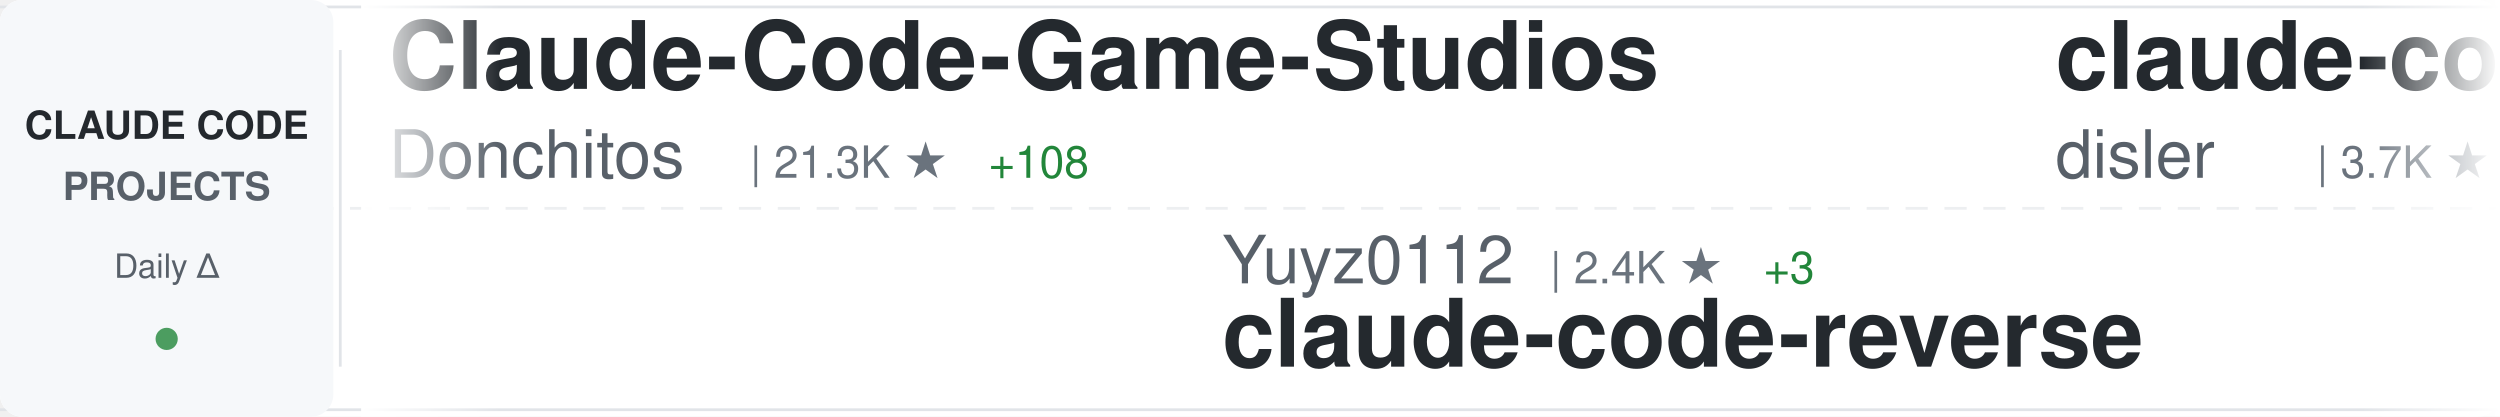
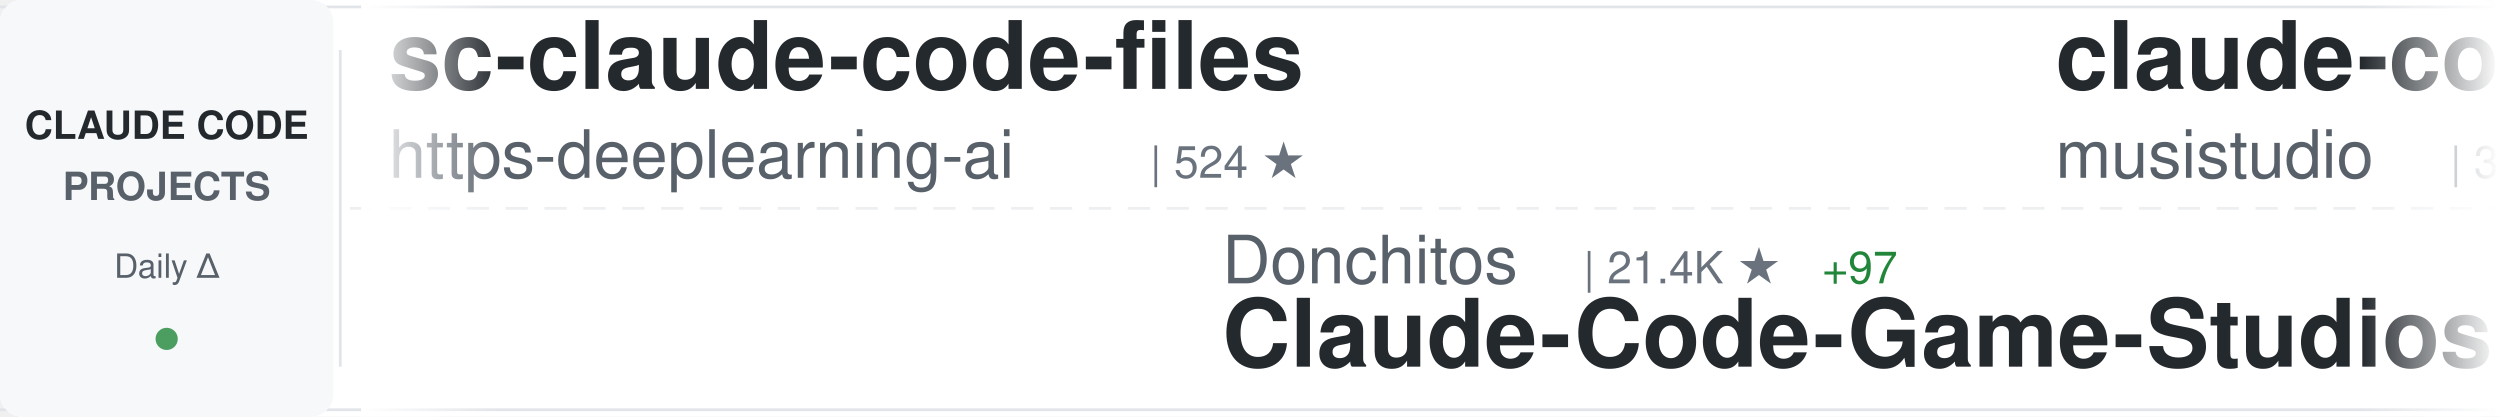
<svg xmlns="http://www.w3.org/2000/svg" width="900" height="150">
  <defs>
    <linearGradient id="awesomeLeftFade" x1="0%" y1="0%" x2="100%" y2="0%">
      <stop offset="0%" style="stop-color:#ffffff;stop-opacity:1" />
      <stop offset="100%" style="stop-color:#ffffff;stop-opacity:0" />
    </linearGradient>
    <linearGradient id="awesomeRightFade" x1="0%" y1="0%" x2="100%" y2="0%">
      <stop offset="0%" style="stop-color:#ffffff;stop-opacity:0" />
      <stop offset="100%" style="stop-color:#ffffff;stop-opacity:1" />
    </linearGradient>
  </defs>
  <rect width="900" height="150" fill="#ffffff" rx="8" />
  <rect x="0" y="2" width="900" height="1" fill="#e1e4e8" />
  <rect x="0" y="147" width="900" height="1" fill="#e1e4e8" />
  <line x1="0" y1="75" x2="900" y2="75" stroke="#e1e4e8" stroke-width="1" stroke-dasharray="8 6" opacity="0.6" />
  <rect x="0" y="0" width="120" height="150" fill="#f6f8fa" rx="8" />
  <text x="60" y="50" font-family="-apple-system, BlinkMacSystemFont, 'Segoe UI', Helvetica, Arial, sans-serif" font-size="14" font-weight="600" fill="#24292e" text-anchor="middle">CLAUDE CODE</text>
  <text x="60" y="72" font-family="-apple-system, BlinkMacSystemFont, 'Segoe UI', Helvetica, Arial, sans-serif" font-size="14" font-weight="600" fill="#586069" text-anchor="middle">PROJECTS</text>
  <text x="60" y="100" font-family="-apple-system, BlinkMacSystemFont, 'Segoe UI', Helvetica, Arial, sans-serif" font-size="12" font-weight="500" fill="#586069" text-anchor="middle">Daily Δ</text>
  <circle cx="60" cy="122" r="4" fill="#22863a" opacity="0.8" />
  <rect x="122" y="18" width="1" height="114" fill="#e1e4e8" />
  <clipPath id="awesomeTickerClip">
    <rect x="130" y="0" width="770" height="150" />
  </clipPath>
  <g clip-path="url(#awesomeTickerClip)">
    <g id="awesomeTickerItems">
      <animateTransform attributeName="transform" attributeType="XML" type="translate" from="0 0" to="-3000 0" dur="54s" repeatCount="indefinite" />
      <g transform="translate(0, 0)">
-         <text x="140" y="32" font-family="-apple-system, BlinkMacSystemFont, 'Segoe UI', Helvetica, Arial, sans-serif" font-size="34" font-weight="600" fill="#24292e">Claude-Code-Game-Studios</text>
-         <text x="140" y="64" font-family="-apple-system, BlinkMacSystemFont, 'Segoe UI', Helvetica, Arial, sans-serif" font-size="24" font-weight="400" fill="#586069">Donchitos</text>
-         <text x="270" y="64" font-family="-apple-system, BlinkMacSystemFont, 'Segoe UI', Helvetica, Arial, sans-serif" font-size="16" font-weight="500" fill="#6a737d">| 21.3K ★</text>
-         <text x="356" y="64" font-family="-apple-system, BlinkMacSystemFont, 'Segoe UI', Helvetica, Arial, sans-serif" font-size="16" font-weight="500" fill="#22863a"> +108</text>
+         <text x="140" y="32" font-family="-apple-system, BlinkMacSystemFont, 'Segoe UI', Helvetica, Arial, sans-serif" font-size="34" font-weight="600" fill="#24292e">sc-claude-code-files</text>
+         <text x="140" y="64" font-family="-apple-system, BlinkMacSystemFont, 'Segoe UI', Helvetica, Arial, sans-serif" font-size="24" font-weight="400" fill="#586069">https-deeplearning-ai</text>
+         <text x="414" y="64" font-family="-apple-system, BlinkMacSystemFont, 'Segoe UI', Helvetica, Arial, sans-serif" font-size="16" font-weight="500" fill="#6a737d">| 524 ★</text>
      </g>
      <g transform="translate(300, 0)">
-         <text x="140" y="102" font-family="-apple-system, BlinkMacSystemFont, 'Segoe UI', Helvetica, Arial, sans-serif" font-size="24" font-weight="400" fill="#586069">Yuyz0112</text>
-         <text x="258" y="102" font-family="-apple-system, BlinkMacSystemFont, 'Segoe UI', Helvetica, Arial, sans-serif" font-size="16" font-weight="500" fill="#6a737d">| 2.4K ★</text>
-         <text x="335" y="102" font-family="-apple-system, BlinkMacSystemFont, 'Segoe UI', Helvetica, Arial, sans-serif" font-size="16" font-weight="500" fill="#22863a"> +3</text>
-         <text x="140" y="132" font-family="-apple-system, BlinkMacSystemFont, 'Segoe UI', Helvetica, Arial, sans-serif" font-size="34" font-weight="600" fill="#24292e">claude-code-reverse</text>
+         <text x="140" y="102" font-family="-apple-system, BlinkMacSystemFont, 'Segoe UI', Helvetica, Arial, sans-serif" font-size="24" font-weight="400" fill="#586069">Donchitos</text>
+         <text x="270" y="102" font-family="-apple-system, BlinkMacSystemFont, 'Segoe UI', Helvetica, Arial, sans-serif" font-size="16" font-weight="500" fill="#6a737d">| 21.4K ★</text>
+         <text x="356" y="102" font-family="-apple-system, BlinkMacSystemFont, 'Segoe UI', Helvetica, Arial, sans-serif" font-size="16" font-weight="500" fill="#22863a"> +97</text>
+         <text x="140" y="132" font-family="-apple-system, BlinkMacSystemFont, 'Segoe UI', Helvetica, Arial, sans-serif" font-size="34" font-weight="600" fill="#24292e">Claude-Code-Game-Studios</text>
      </g>
      <g transform="translate(600, 0)">
-         <text x="140" y="32" font-family="-apple-system, BlinkMacSystemFont, 'Segoe UI', Helvetica, Arial, sans-serif" font-size="34" font-weight="600" fill="#24292e">claude-code-hooks-master...</text>
-         <text x="140" y="64" font-family="-apple-system, BlinkMacSystemFont, 'Segoe UI', Helvetica, Arial, sans-serif" font-size="24" font-weight="400" fill="#586069">disler</text>
-         <text x="234" y="64" font-family="-apple-system, BlinkMacSystemFont, 'Segoe UI', Helvetica, Arial, sans-serif" font-size="16" font-weight="500" fill="#6a737d">| 3.7K ★</text>
-         <text x="311" y="64" font-family="-apple-system, BlinkMacSystemFont, 'Segoe UI', Helvetica, Arial, sans-serif" font-size="16" font-weight="500" fill="#22863a"> +2</text>
+         <text x="140" y="32" font-family="-apple-system, BlinkMacSystemFont, 'Segoe UI', Helvetica, Arial, sans-serif" font-size="34" font-weight="600" fill="#24292e">claude-code-router</text>
+         <text x="140" y="64" font-family="-apple-system, BlinkMacSystemFont, 'Segoe UI', Helvetica, Arial, sans-serif" font-size="24" font-weight="400" fill="#586069">musistudio</text>
+         <text x="282" y="64" font-family="-apple-system, BlinkMacSystemFont, 'Segoe UI', Helvetica, Arial, sans-serif" font-size="16" font-weight="500" fill="#6a737d">| 34.9K ★</text>
+         <text x="368" y="64" font-family="-apple-system, BlinkMacSystemFont, 'Segoe UI', Helvetica, Arial, sans-serif" font-size="16" font-weight="500" fill="#22863a"> +36</text>
      </g>
      <g transform="translate(900, 0)">
-         <text x="140" y="102" font-family="-apple-system, BlinkMacSystemFont, 'Segoe UI', Helvetica, Arial, sans-serif" font-size="24" font-weight="400" fill="#586069">fazxes</text>
-         <text x="234" y="102" font-family="-apple-system, BlinkMacSystemFont, 'Segoe UI', Helvetica, Arial, sans-serif" font-size="16" font-weight="500" fill="#6a737d">| 221 ★</text>
-         <text x="302" y="102" font-family="-apple-system, BlinkMacSystemFont, 'Segoe UI', Helvetica, Arial, sans-serif" font-size="16" font-weight="500" fill="#22863a"> +1</text>
-         <text x="140" y="132" font-family="-apple-system, BlinkMacSystemFont, 'Segoe UI', Helvetica, Arial, sans-serif" font-size="34" font-weight="600" fill="#24292e">Claude-code</text>
+         <text x="140" y="102" font-family="-apple-system, BlinkMacSystemFont, 'Segoe UI', Helvetica, Arial, sans-serif" font-size="24" font-weight="400" fill="#586069">alejandrobalderas</text>
+         <text x="366" y="102" font-family="-apple-system, BlinkMacSystemFont, 'Segoe UI', Helvetica, Arial, sans-serif" font-size="16" font-weight="500" fill="#6a737d">| 2.2K ★</text>
+         <text x="443" y="102" font-family="-apple-system, BlinkMacSystemFont, 'Segoe UI', Helvetica, Arial, sans-serif" font-size="16" font-weight="500" fill="#22863a"> +3</text>
+         <text x="140" y="132" font-family="-apple-system, BlinkMacSystemFont, 'Segoe UI', Helvetica, Arial, sans-serif" font-size="34" font-weight="600" fill="#24292e">claude-code-from-source</text>
      </g>
      <g transform="translate(1200, 0)">
-         <text x="140" y="32" font-family="-apple-system, BlinkMacSystemFont, 'Segoe UI', Helvetica, Arial, sans-serif" font-size="34" font-weight="600" fill="#24292e">claude-code</text>
-         <text x="140" y="64" font-family="-apple-system, BlinkMacSystemFont, 'Segoe UI', Helvetica, Arial, sans-serif" font-size="24" font-weight="400" fill="#586069">Tinkeringg-Lab</text>
-         <text x="330" y="64" font-family="-apple-system, BlinkMacSystemFont, 'Segoe UI', Helvetica, Arial, sans-serif" font-size="16" font-weight="500" fill="#6a737d">| 205 ★</text>
+         <text x="140" y="32" font-family="-apple-system, BlinkMacSystemFont, 'Segoe UI', Helvetica, Arial, sans-serif" font-size="34" font-weight="600" fill="#24292e">claude-code-source-code</text>
+         <text x="140" y="64" font-family="-apple-system, BlinkMacSystemFont, 'Segoe UI', Helvetica, Arial, sans-serif" font-size="24" font-weight="400" fill="#586069">777genius</text>
+         <text x="270" y="64" font-family="-apple-system, BlinkMacSystemFont, 'Segoe UI', Helvetica, Arial, sans-serif" font-size="16" font-weight="500" fill="#6a737d">| 914 ★</text>
      </g>
      <g transform="translate(1500, 0)">
-         <text x="140" y="102" font-family="-apple-system, BlinkMacSystemFont, 'Segoe UI', Helvetica, Arial, sans-serif" font-size="24" font-weight="400" fill="#586069">lowcortisolprogrammer</text>
-         <text x="414" y="102" font-family="-apple-system, BlinkMacSystemFont, 'Segoe UI', Helvetica, Arial, sans-serif" font-size="16" font-weight="500" fill="#6a737d">| 172 ★</text>
-         <text x="140" y="132" font-family="-apple-system, BlinkMacSystemFont, 'Segoe UI', Helvetica, Arial, sans-serif" font-size="34" font-weight="600" fill="#24292e">claude-code</text>
+         <text x="140" y="102" font-family="-apple-system, BlinkMacSystemFont, 'Segoe UI', Helvetica, Arial, sans-serif" font-size="24" font-weight="400" fill="#586069">oboard</text>
+         <text x="234" y="102" font-family="-apple-system, BlinkMacSystemFont, 'Segoe UI', Helvetica, Arial, sans-serif" font-size="16" font-weight="500" fill="#6a737d">| 3.2K ★</text>
+         <text x="311" y="102" font-family="-apple-system, BlinkMacSystemFont, 'Segoe UI', Helvetica, Arial, sans-serif" font-size="16" font-weight="500" fill="#22863a"> +5</text>
+         <text x="140" y="132" font-family="-apple-system, BlinkMacSystemFont, 'Segoe UI', Helvetica, Arial, sans-serif" font-size="34" font-weight="600" fill="#24292e">claude-code-rev</text>
      </g>
      <g transform="translate(1800, 0)">
-         <text x="140" y="32" font-family="-apple-system, BlinkMacSystemFont, 'Segoe UI', Helvetica, Arial, sans-serif" font-size="34" font-weight="600" fill="#24292e">edmunds-claude-code</text>
-         <text x="140" y="64" font-family="-apple-system, BlinkMacSystemFont, 'Segoe UI', Helvetica, Arial, sans-serif" font-size="24" font-weight="400" fill="#586069">edmund-io</text>
-         <text x="270" y="64" font-family="-apple-system, BlinkMacSystemFont, 'Segoe UI', Helvetica, Arial, sans-serif" font-size="16" font-weight="500" fill="#6a737d">| 1.5K ★</text>
-         <text x="347" y="64" font-family="-apple-system, BlinkMacSystemFont, 'Segoe UI', Helvetica, Arial, sans-serif" font-size="16" font-weight="500" fill="#22863a"> +2</text>
+         <text x="140" y="32" font-family="-apple-system, BlinkMacSystemFont, 'Segoe UI', Helvetica, Arial, sans-serif" font-size="34" font-weight="600" fill="#24292e">claude-code-tips</text>
+         <text x="140" y="64" font-family="-apple-system, BlinkMacSystemFont, 'Segoe UI', Helvetica, Arial, sans-serif" font-size="24" font-weight="400" fill="#586069">ykdojo</text>
+         <text x="234" y="64" font-family="-apple-system, BlinkMacSystemFont, 'Segoe UI', Helvetica, Arial, sans-serif" font-size="16" font-weight="500" fill="#6a737d">| 8.7K ★</text>
+         <text x="311" y="64" font-family="-apple-system, BlinkMacSystemFont, 'Segoe UI', Helvetica, Arial, sans-serif" font-size="16" font-weight="500" fill="#22863a"> +16</text>
      </g>
      <g transform="translate(2100, 0)">
-         <text x="140" y="102" font-family="-apple-system, BlinkMacSystemFont, 'Segoe UI', Helvetica, Arial, sans-serif" font-size="24" font-weight="400" fill="#586069">freestylefly</text>
-         <text x="306" y="102" font-family="-apple-system, BlinkMacSystemFont, 'Segoe UI', Helvetica, Arial, sans-serif" font-size="16" font-weight="500" fill="#6a737d">| 126 ★</text>
-         <text x="140" y="132" font-family="-apple-system, BlinkMacSystemFont, 'Segoe UI', Helvetica, Arial, sans-serif" font-size="34" font-weight="600" fill="#24292e">claude-code</text>
+         <text x="140" y="102" font-family="-apple-system, BlinkMacSystemFont, 'Segoe UI', Helvetica, Arial, sans-serif" font-size="24" font-weight="400" fill="#586069">frankbria</text>
+         <text x="270" y="102" font-family="-apple-system, BlinkMacSystemFont, 'Segoe UI', Helvetica, Arial, sans-serif" font-size="16" font-weight="500" fill="#6a737d">| 9.3K ★</text>
+         <text x="347" y="102" font-family="-apple-system, BlinkMacSystemFont, 'Segoe UI', Helvetica, Arial, sans-serif" font-size="16" font-weight="500" fill="#22863a"> +12</text>
+         <text x="140" y="132" font-family="-apple-system, BlinkMacSystemFont, 'Segoe UI', Helvetica, Arial, sans-serif" font-size="34" font-weight="600" fill="#24292e">ralph-claude-code</text>
      </g>
      <g transform="translate(2400, 0)">
-         <text x="140" y="32" font-family="-apple-system, BlinkMacSystemFont, 'Segoe UI', Helvetica, Arial, sans-serif" font-size="34" font-weight="600" fill="#24292e">claude-code-webui</text>
-         <text x="140" y="64" font-family="-apple-system, BlinkMacSystemFont, 'Segoe UI', Helvetica, Arial, sans-serif" font-size="24" font-weight="400" fill="#586069">sugyan</text>
-         <text x="234" y="64" font-family="-apple-system, BlinkMacSystemFont, 'Segoe UI', Helvetica, Arial, sans-serif" font-size="16" font-weight="500" fill="#6a737d">| 1.1K ★</text>
+         <text x="140" y="32" font-family="-apple-system, BlinkMacSystemFont, 'Segoe UI', Helvetica, Arial, sans-serif" font-size="34" font-weight="600" fill="#24292e">claude-code-pm-course</text>
+         <text x="140" y="64" font-family="-apple-system, BlinkMacSystemFont, 'Segoe UI', Helvetica, Arial, sans-serif" font-size="24" font-weight="400" fill="#586069">carlvellotti</text>
+         <text x="306" y="64" font-family="-apple-system, BlinkMacSystemFont, 'Segoe UI', Helvetica, Arial, sans-serif" font-size="16" font-weight="500" fill="#6a737d">| 2.1K ★</text>
+         <text x="383" y="64" font-family="-apple-system, BlinkMacSystemFont, 'Segoe UI', Helvetica, Arial, sans-serif" font-size="16" font-weight="500" fill="#22863a"> +2</text>
      </g>
      <g transform="translate(2700, 0)">
-         <text x="140" y="102" font-family="-apple-system, BlinkMacSystemFont, 'Segoe UI', Helvetica, Arial, sans-serif" font-size="24" font-weight="400" fill="#586069">ponponon</text>
-         <text x="258" y="102" font-family="-apple-system, BlinkMacSystemFont, 'Segoe UI', Helvetica, Arial, sans-serif" font-size="16" font-weight="500" fill="#6a737d">| 2.3K ★</text>
-         <text x="335" y="102" font-family="-apple-system, BlinkMacSystemFont, 'Segoe UI', Helvetica, Arial, sans-serif" font-size="16" font-weight="500" fill="#22863a"> +1</text>
-         <text x="140" y="132" font-family="-apple-system, BlinkMacSystemFont, 'Segoe UI', Helvetica, Arial, sans-serif" font-size="34" font-weight="600" fill="#24292e">claude_code_src</text>
+         <text x="140" y="102" font-family="-apple-system, BlinkMacSystemFont, 'Segoe UI', Helvetica, Arial, sans-serif" font-size="24" font-weight="400" fill="#586069">OneRedOak</text>
+         <text x="270" y="102" font-family="-apple-system, BlinkMacSystemFont, 'Segoe UI', Helvetica, Arial, sans-serif" font-size="16" font-weight="500" fill="#6a737d">| 3.8K ★</text>
+         <text x="347" y="102" font-family="-apple-system, BlinkMacSystemFont, 'Segoe UI', Helvetica, Arial, sans-serif" font-size="16" font-weight="500" fill="#22863a"> +3</text>
+         <text x="140" y="132" font-family="-apple-system, BlinkMacSystemFont, 'Segoe UI', Helvetica, Arial, sans-serif" font-size="34" font-weight="600" fill="#24292e">claude-code-workflows</text>
      </g>
      <g transform="translate(3000, 0)">
-         <text x="140" y="32" font-family="-apple-system, BlinkMacSystemFont, 'Segoe UI', Helvetica, Arial, sans-serif" font-size="34" font-weight="600" fill="#24292e">Claude-Code-Game-Studios</text>
-         <text x="140" y="64" font-family="-apple-system, BlinkMacSystemFont, 'Segoe UI', Helvetica, Arial, sans-serif" font-size="24" font-weight="400" fill="#586069">Donchitos</text>
-         <text x="270" y="64" font-family="-apple-system, BlinkMacSystemFont, 'Segoe UI', Helvetica, Arial, sans-serif" font-size="16" font-weight="500" fill="#6a737d">| 21.3K ★</text>
-         <text x="356" y="64" font-family="-apple-system, BlinkMacSystemFont, 'Segoe UI', Helvetica, Arial, sans-serif" font-size="16" font-weight="500" fill="#22863a"> +108</text>
+         <text x="140" y="32" font-family="-apple-system, BlinkMacSystemFont, 'Segoe UI', Helvetica, Arial, sans-serif" font-size="34" font-weight="600" fill="#24292e">sc-claude-code-files</text>
+         <text x="140" y="64" font-family="-apple-system, BlinkMacSystemFont, 'Segoe UI', Helvetica, Arial, sans-serif" font-size="24" font-weight="400" fill="#586069">https-deeplearning-ai</text>
+         <text x="414" y="64" font-family="-apple-system, BlinkMacSystemFont, 'Segoe UI', Helvetica, Arial, sans-serif" font-size="16" font-weight="500" fill="#6a737d">| 524 ★</text>
      </g>
      <g transform="translate(3300, 0)">
-         <text x="140" y="102" font-family="-apple-system, BlinkMacSystemFont, 'Segoe UI', Helvetica, Arial, sans-serif" font-size="24" font-weight="400" fill="#586069">Yuyz0112</text>
-         <text x="258" y="102" font-family="-apple-system, BlinkMacSystemFont, 'Segoe UI', Helvetica, Arial, sans-serif" font-size="16" font-weight="500" fill="#6a737d">| 2.4K ★</text>
-         <text x="335" y="102" font-family="-apple-system, BlinkMacSystemFont, 'Segoe UI', Helvetica, Arial, sans-serif" font-size="16" font-weight="500" fill="#22863a"> +3</text>
-         <text x="140" y="132" font-family="-apple-system, BlinkMacSystemFont, 'Segoe UI', Helvetica, Arial, sans-serif" font-size="34" font-weight="600" fill="#24292e">claude-code-reverse</text>
+         <text x="140" y="102" font-family="-apple-system, BlinkMacSystemFont, 'Segoe UI', Helvetica, Arial, sans-serif" font-size="24" font-weight="400" fill="#586069">Donchitos</text>
+         <text x="270" y="102" font-family="-apple-system, BlinkMacSystemFont, 'Segoe UI', Helvetica, Arial, sans-serif" font-size="16" font-weight="500" fill="#6a737d">| 21.4K ★</text>
+         <text x="356" y="102" font-family="-apple-system, BlinkMacSystemFont, 'Segoe UI', Helvetica, Arial, sans-serif" font-size="16" font-weight="500" fill="#22863a"> +97</text>
+         <text x="140" y="132" font-family="-apple-system, BlinkMacSystemFont, 'Segoe UI', Helvetica, Arial, sans-serif" font-size="34" font-weight="600" fill="#24292e">Claude-Code-Game-Studios</text>
      </g>
      <g transform="translate(3600, 0)">
-         <text x="140" y="32" font-family="-apple-system, BlinkMacSystemFont, 'Segoe UI', Helvetica, Arial, sans-serif" font-size="34" font-weight="600" fill="#24292e">claude-code-hooks-master...</text>
-         <text x="140" y="64" font-family="-apple-system, BlinkMacSystemFont, 'Segoe UI', Helvetica, Arial, sans-serif" font-size="24" font-weight="400" fill="#586069">disler</text>
-         <text x="234" y="64" font-family="-apple-system, BlinkMacSystemFont, 'Segoe UI', Helvetica, Arial, sans-serif" font-size="16" font-weight="500" fill="#6a737d">| 3.7K ★</text>
-         <text x="311" y="64" font-family="-apple-system, BlinkMacSystemFont, 'Segoe UI', Helvetica, Arial, sans-serif" font-size="16" font-weight="500" fill="#22863a"> +2</text>
+         <text x="140" y="32" font-family="-apple-system, BlinkMacSystemFont, 'Segoe UI', Helvetica, Arial, sans-serif" font-size="34" font-weight="600" fill="#24292e">claude-code-router</text>
+         <text x="140" y="64" font-family="-apple-system, BlinkMacSystemFont, 'Segoe UI', Helvetica, Arial, sans-serif" font-size="24" font-weight="400" fill="#586069">musistudio</text>
+         <text x="282" y="64" font-family="-apple-system, BlinkMacSystemFont, 'Segoe UI', Helvetica, Arial, sans-serif" font-size="16" font-weight="500" fill="#6a737d">| 34.9K ★</text>
+         <text x="368" y="64" font-family="-apple-system, BlinkMacSystemFont, 'Segoe UI', Helvetica, Arial, sans-serif" font-size="16" font-weight="500" fill="#22863a"> +36</text>
      </g>
      <g transform="translate(3900, 0)">
-         <text x="140" y="102" font-family="-apple-system, BlinkMacSystemFont, 'Segoe UI', Helvetica, Arial, sans-serif" font-size="24" font-weight="400" fill="#586069">fazxes</text>
-         <text x="234" y="102" font-family="-apple-system, BlinkMacSystemFont, 'Segoe UI', Helvetica, Arial, sans-serif" font-size="16" font-weight="500" fill="#6a737d">| 221 ★</text>
-         <text x="302" y="102" font-family="-apple-system, BlinkMacSystemFont, 'Segoe UI', Helvetica, Arial, sans-serif" font-size="16" font-weight="500" fill="#22863a"> +1</text>
-         <text x="140" y="132" font-family="-apple-system, BlinkMacSystemFont, 'Segoe UI', Helvetica, Arial, sans-serif" font-size="34" font-weight="600" fill="#24292e">Claude-code</text>
+         <text x="140" y="102" font-family="-apple-system, BlinkMacSystemFont, 'Segoe UI', Helvetica, Arial, sans-serif" font-size="24" font-weight="400" fill="#586069">alejandrobalderas</text>
+         <text x="366" y="102" font-family="-apple-system, BlinkMacSystemFont, 'Segoe UI', Helvetica, Arial, sans-serif" font-size="16" font-weight="500" fill="#6a737d">| 2.2K ★</text>
+         <text x="443" y="102" font-family="-apple-system, BlinkMacSystemFont, 'Segoe UI', Helvetica, Arial, sans-serif" font-size="16" font-weight="500" fill="#22863a"> +3</text>
+         <text x="140" y="132" font-family="-apple-system, BlinkMacSystemFont, 'Segoe UI', Helvetica, Arial, sans-serif" font-size="34" font-weight="600" fill="#24292e">claude-code-from-source</text>
      </g>
    </g>
  </g>
  <rect x="130" y="0" width="50" height="150" fill="url(#awesomeLeftFade)" />
  <rect x="850" y="0" width="50" height="150" fill="url(#awesomeRightFade)" />
</svg>
